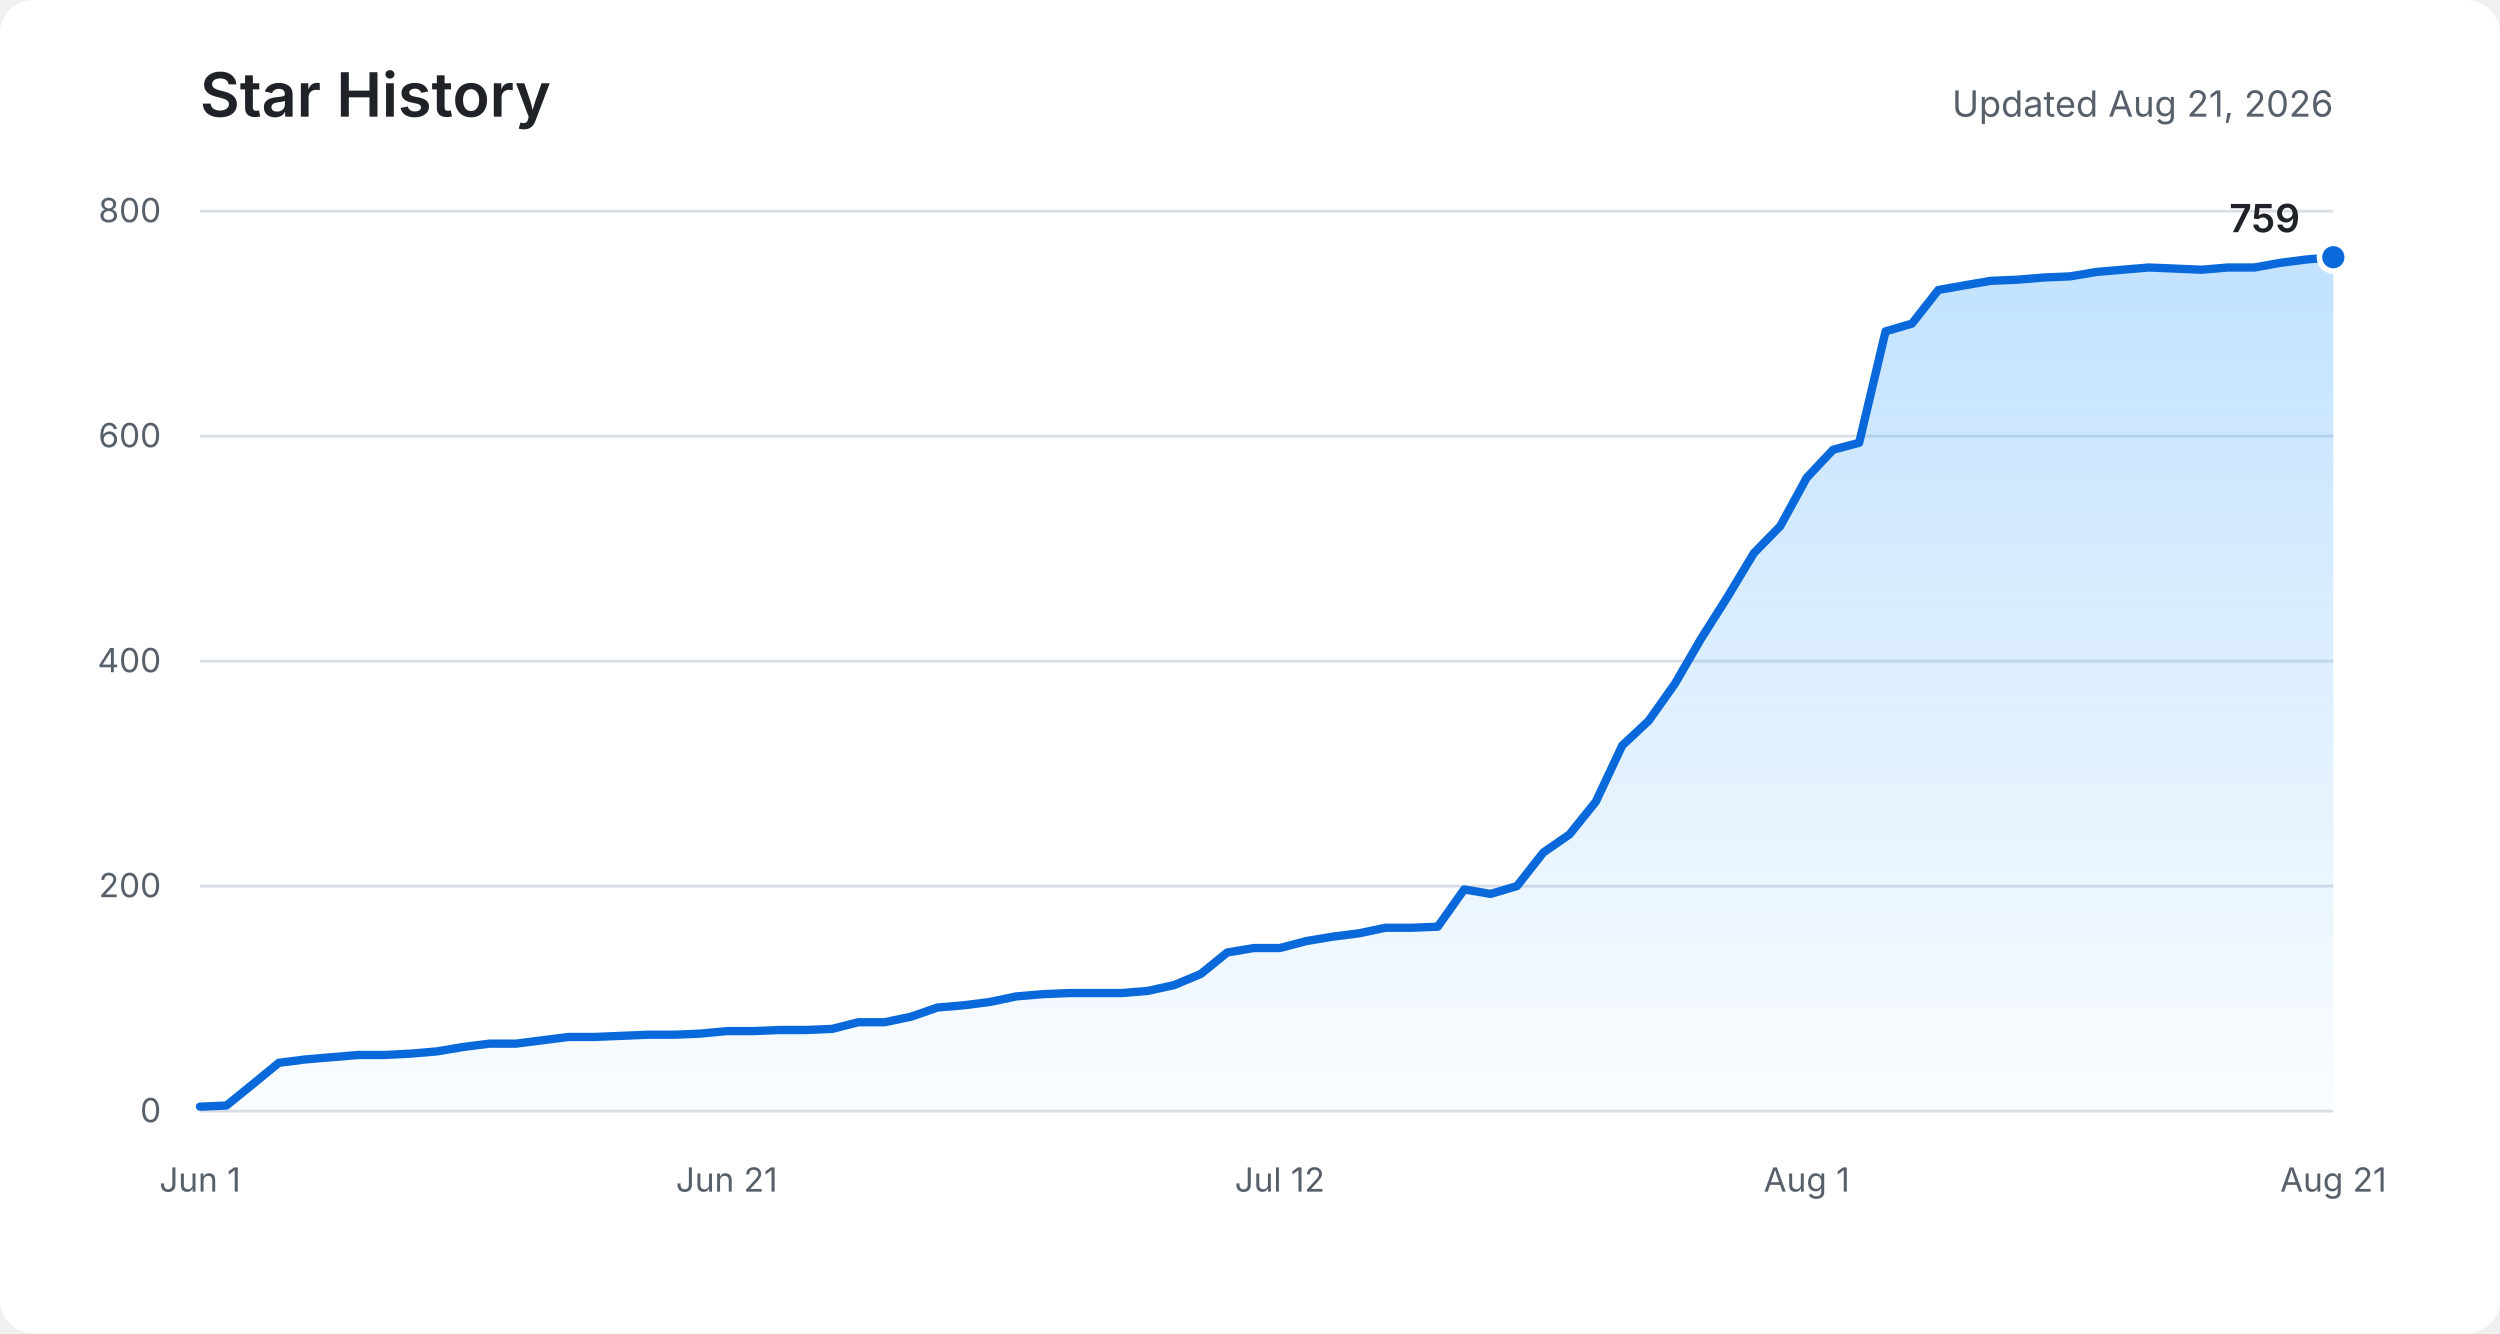
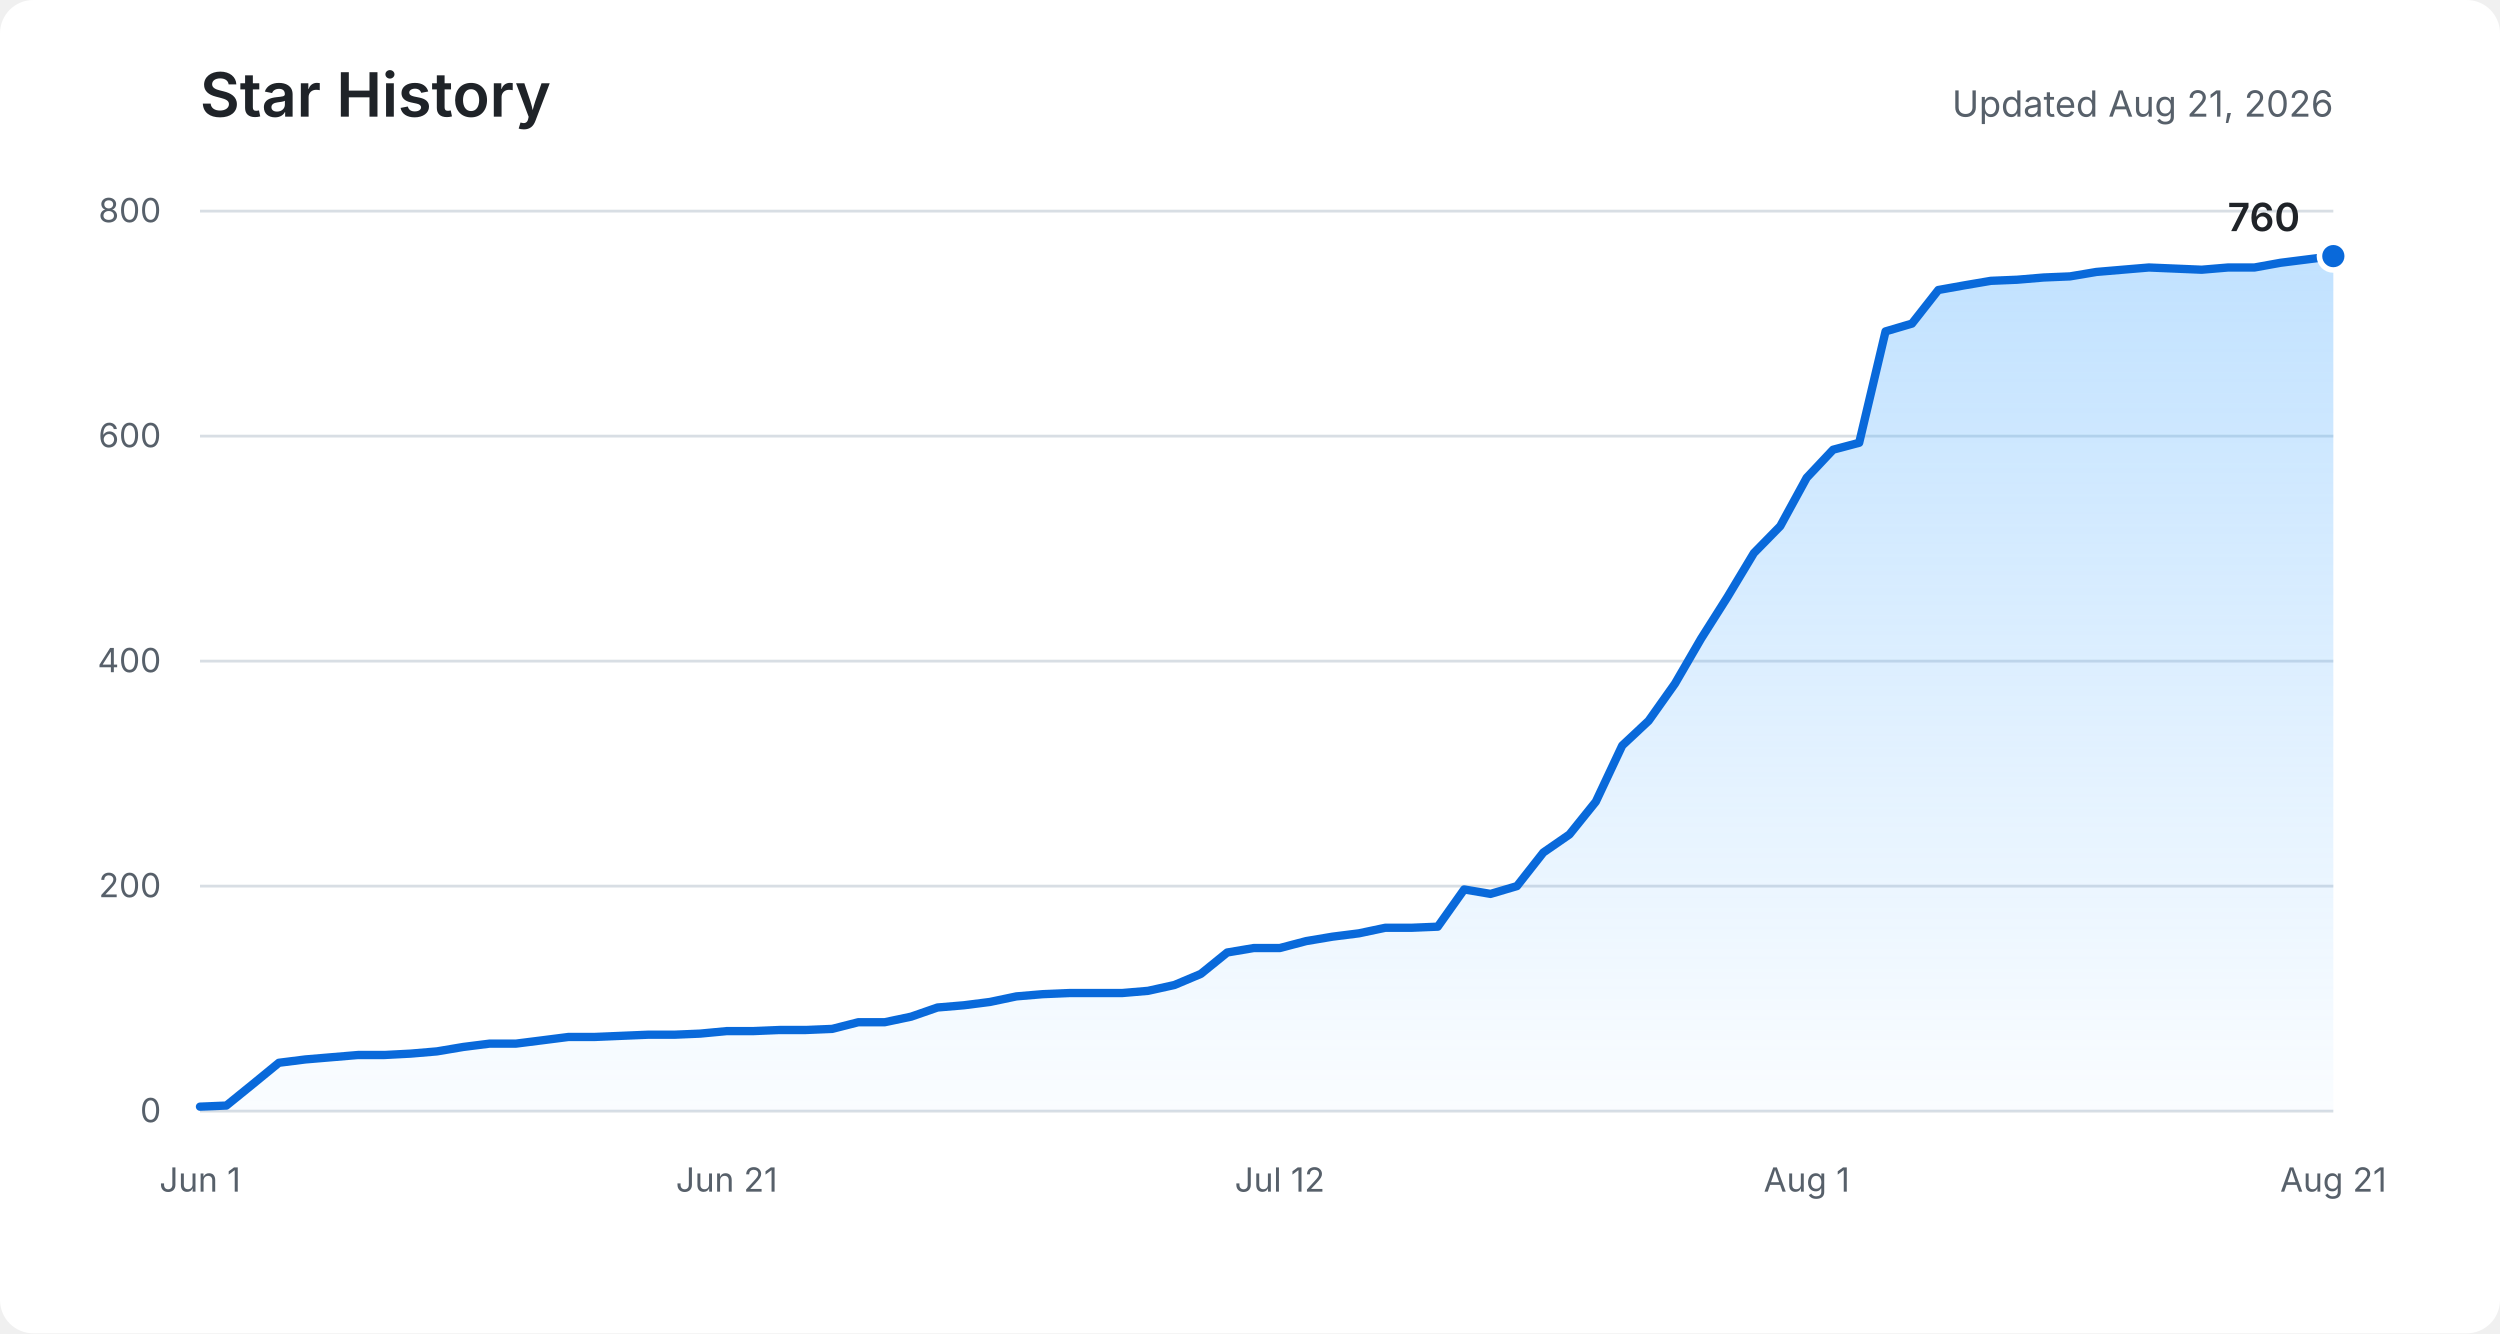
<svg xmlns="http://www.w3.org/2000/svg" role="img" aria-labelledby="title description" viewBox="0 0 900 480">
  <defs>
    <linearGradient id="area" x1="0" y1="0" x2="0" y2="1">
      <stop offset="0%" stop-color="#54aeff" stop-opacity="0.36" />
      <stop offset="100%" stop-color="#54aeff" stop-opacity="0.03" />
    </linearGradient>
  </defs>
  <rect fill="#ffffff" width="900" height="480" rx="12" />
  <text fill="#1f2328" x="72" y="42" font-family="-apple-system, BlinkMacSystemFont, Segoe UI, sans-serif" font-size="22" font-weight="600">Star History</text>
  <text fill="#57606a" x="840" y="42" text-anchor="end" font-family="-apple-system, BlinkMacSystemFont, Segoe UI, sans-serif" font-size="13">Updated Aug 21, 2026</text>
  <g fill="none" stroke="#d8dee4" stroke-width="1">
    <path d="M72 400H840" />
    <path d="M72 319H840" />
    <path d="M72 238H840" />
    <path d="M72 157H840" />
    <path d="M72 76H840" />
  </g>
  <g fill="#57606a" font-family="-apple-system, BlinkMacSystemFont, Segoe UI, sans-serif" font-size="12">
    <text x="58" y="404" text-anchor="end">0</text>
    <text x="58" y="323" text-anchor="end">200</text>
    <text x="58" y="242" text-anchor="end">400</text>
    <text x="58" y="161" text-anchor="end">600</text>
    <text x="58" y="80" text-anchor="end">800</text>
    <text x="72" y="429" text-anchor="middle">Jun 1</text>
    <text x="261.6" y="429" text-anchor="middle">Jun 21</text>
    <text x="460.7" y="429" text-anchor="middle">Jul 12</text>
    <text x="650.4" y="429" text-anchor="middle">Aug 1</text>
    <text x="840" y="429" text-anchor="middle">Aug 21</text>
  </g>
-   <path fill="url(#area)" d="M72,398.4 L81.5,398 L91,390.3 L100.4,382.6 L109.9,381.4 L119.4,380.6 L128.9,379.8 L138.4,379.8 L147.9,379.3 L157.3,378.5 L166.8,376.9 L176.3,375.7 L185.8,375.7 L195.3,374.5 L204.7,373.3 L214.2,373.3 L223.7,372.9 L233.2,372.5 L242.7,372.5 L252.1,372.1 L261.6,371.2 L271.1,371.2 L280.6,370.8 L290.1,370.8 L299.6,370.4 L309,368 L318.5,368 L328,366 L337.5,362.7 L347,361.9 L356.4,360.7 L365.9,358.7 L375.4,357.9 L384.9,357.5 L394.4,357.5 L403.9,357.5 L413.3,356.7 L422.8,354.6 L432.3,350.6 L441.8,342.9 L451.3,341.3 L460.7,341.3 L470.2,338.8 L479.7,337.2 L489.2,336 L498.7,334 L508.1,334 L517.6,333.6 L527.1,320.2 L536.6,321.8 L546.1,319 L555.6,306.9 L565,300.4 L574.5,288.6 L584,268.4 L593.5,259.5 L603,246.1 L612.4,229.9 L621.9,214.9 L631.4,199.1 L640.9,189.4 L650.4,172 L659.9,161.9 L669.3,159.4 L678.8,119.3 L688.3,116.5 L697.8,104.4 L707.3,102.7 L716.7,101.1 L726.2,100.7 L735.7,99.9 L745.2,99.5 L754.7,97.9 L764.1,97.1 L773.6,96.3 L783.1,96.7 L792.6,97.1 L802.1,96.3 L811.6,96.3 L821,94.6 L830.5,93.4 L840,92.6 L840,400 L72,400 Z" />
-   <polyline fill="none" stroke="#0969da" stroke-width="3" stroke-linecap="round" stroke-linejoin="round" points="72,398.4 81.5,398 91,390.3 100.4,382.6 109.9,381.4 119.4,380.6 128.9,379.8 138.4,379.8 147.9,379.3 157.3,378.5 166.8,376.9 176.3,375.7 185.8,375.7 195.3,374.5 204.7,373.3 214.2,373.3 223.7,372.9 233.2,372.5 242.7,372.5 252.1,372.1 261.6,371.2 271.1,371.2 280.6,370.8 290.1,370.8 299.6,370.4 309,368 318.5,368 328,366 337.5,362.7 347,361.9 356.4,360.7 365.9,358.7 375.4,357.9 384.9,357.5 394.4,357.5 403.9,357.5 413.3,356.7 422.8,354.6 432.3,350.6 441.8,342.9 451.3,341.3 460.7,341.3 470.2,338.8 479.7,337.2 489.2,336 498.7,334 508.1,334 517.6,333.6 527.1,320.2 536.6,321.8 546.1,319 555.6,306.9 565,300.4 574.5,288.6 584,268.4 593.5,259.5 603,246.1 612.4,229.9 621.9,214.9 631.4,199.1 640.9,189.4 650.4,172 659.9,161.9 669.3,159.4 678.8,119.3 688.3,116.5 697.8,104.4 707.3,102.7 716.7,101.1 726.2,100.7 735.7,99.9 745.2,99.5 754.7,97.9 764.1,97.1 773.6,96.3 783.1,96.7 792.6,97.1 802.1,96.3 811.6,96.3 821,94.6 830.5,93.4 840,92.6" />
-   <circle fill="#0969da" stroke="#ffffff" cx="840" cy="92.6" r="5" stroke-width="2" />
-   <text fill="#1f2328" x="828" y="83.6" text-anchor="end" font-family="-apple-system, BlinkMacSystemFont, Segoe UI, sans-serif" font-size="14" font-weight="600">759</text>
+   <path fill="url(#area)" d="M72,398.4 L81.5,398 L91,390.3 L100.4,382.6 L109.9,381.4 L119.4,380.6 L128.9,379.8 L138.4,379.8 L147.9,379.3 L157.3,378.5 L166.8,376.9 L176.3,375.7 L185.8,375.7 L195.3,374.5 L204.7,373.3 L214.2,373.3 L223.7,372.9 L233.2,372.5 L242.7,372.5 L252.1,372.1 L261.6,371.2 L271.1,371.2 L280.6,370.8 L290.1,370.8 L299.6,370.4 L309,368 L318.5,368 L328,366 L337.5,362.7 L347,361.9 L356.4,360.7 L365.9,358.7 L375.4,357.9 L384.9,357.5 L394.4,357.5 L403.9,357.5 L413.3,356.7 L422.8,354.6 L432.3,350.6 L441.8,342.9 L451.3,341.3 L460.7,341.3 L470.2,338.8 L479.7,337.2 L489.2,336 L498.7,334 L508.1,334 L517.6,333.6 L527.1,320.2 L536.6,321.8 L546.1,319 L555.6,306.9 L565,300.4 L574.5,288.6 L584,268.4 L593.5,259.5 L603,246.1 L612.4,229.9 L621.9,214.9 L631.4,199.1 L640.9,189.4 L650.4,172 L659.9,161.9 L669.3,159.4 L678.8,119.3 L688.3,116.5 L697.8,104.4 L707.3,102.7 L716.7,101.1 L726.2,100.7 L735.7,99.9 L745.2,99.5 L754.7,97.9 L764.1,97.1 L773.6,96.3 L783.1,96.7 L792.6,97.1 L802.1,96.3 L811.6,96.3 L821,94.6 L830.5,93.4 L840,92.2 L840,400 L72,400 Z" />
+   <polyline fill="none" stroke="#0969da" stroke-width="3" stroke-linecap="round" stroke-linejoin="round" points="72,398.4 81.5,398 91,390.3 100.4,382.6 109.9,381.4 119.4,380.6 128.9,379.8 138.4,379.8 147.9,379.3 157.3,378.5 166.8,376.9 176.3,375.7 185.8,375.7 195.3,374.5 204.7,373.3 214.2,373.3 223.7,372.9 233.2,372.5 242.7,372.5 252.1,372.1 261.6,371.2 271.1,371.2 280.6,370.8 290.1,370.8 299.6,370.4 309,368 318.5,368 328,366 337.5,362.7 347,361.9 356.4,360.7 365.9,358.7 375.4,357.9 384.9,357.5 394.4,357.5 403.9,357.5 413.3,356.7 422.8,354.6 432.3,350.6 441.8,342.9 451.3,341.3 460.7,341.3 470.2,338.8 479.7,337.2 489.2,336 498.7,334 508.1,334 517.6,333.6 527.1,320.2 536.6,321.8 546.1,319 555.6,306.9 565,300.4 574.5,288.6 584,268.4 593.5,259.5 603,246.1 612.4,229.9 621.9,214.9 631.4,199.1 640.9,189.4 650.4,172 659.9,161.9 669.3,159.4 678.8,119.3 688.3,116.5 697.8,104.4 707.3,102.7 716.7,101.1 726.2,100.7 735.7,99.9 745.2,99.5 754.7,97.9 764.1,97.1 773.6,96.3 783.1,96.7 792.6,97.1 802.1,96.3 811.6,96.3 821,94.6 830.5,93.4 840,92.2" />
+   <circle fill="#0969da" stroke="#ffffff" cx="840" cy="92.2" r="5" stroke-width="2" />
+   <text fill="#1f2328" x="828" y="83.2" text-anchor="end" font-family="-apple-system, BlinkMacSystemFont, Segoe UI, sans-serif" font-size="14" font-weight="600">760</text>
</svg>
